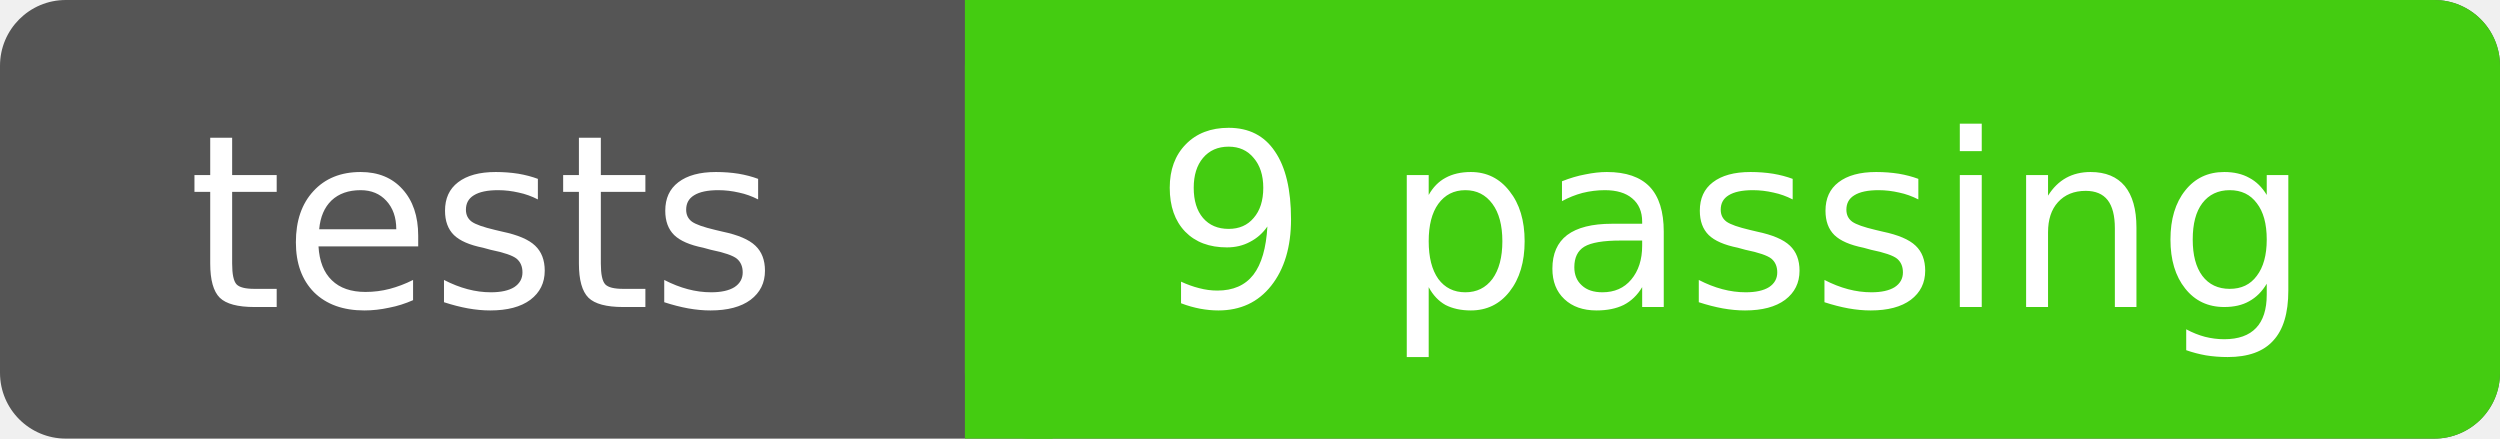
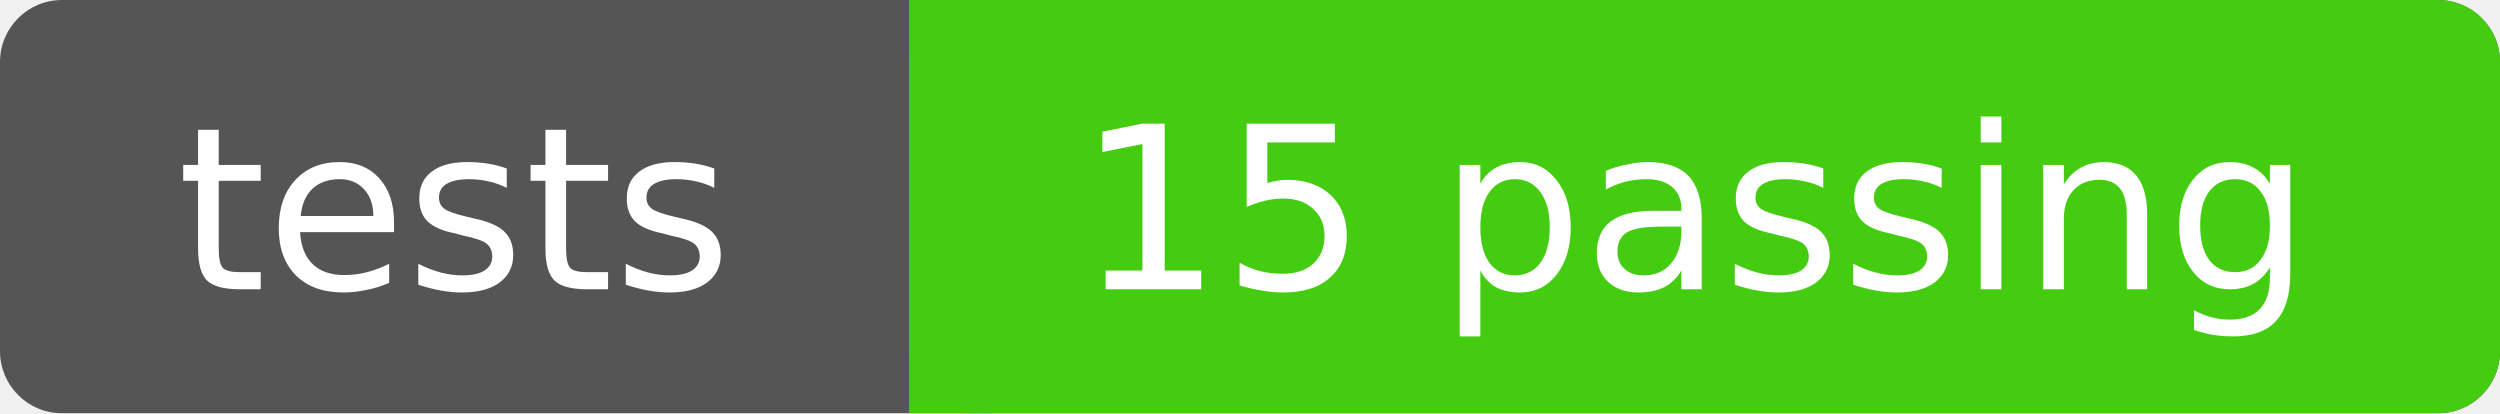
- <svg xmlns="http://www.w3.org/2000/svg" width="114" height="20" role="img" aria-label="tests: 9 passing">
-   <rect width="114" height="20" rx="3" fill="#555" />
-   <rect x="44" width="70" height="20" rx="3" fill="#4c1" />
+ <svg xmlns="http://www.w3.org/2000/svg" width="121" height="20" role="img" aria-label="tests: 15 passing">
+   <rect width="121" height="20" rx="3" fill="#555" />
+   <rect x="44" width="77" height="20" rx="3" fill="#4c1" />
  <rect x="44" width="4" height="20" fill="#4c1" />
  <g fill="#fff" text-anchor="middle" font-family="DejaVu Sans,Verdana,Geneva,sans-serif" font-size="11">
    <text x="22" y="14">tests</text>
-     <text x="79" y="14">9 passing</text>
+     <text x="82" y="14">15 passing</text>
  </g>
</svg>
